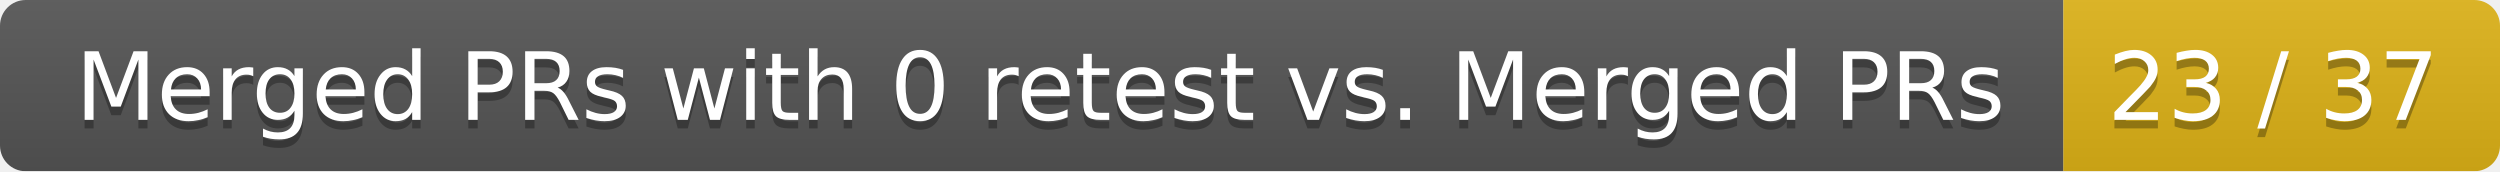
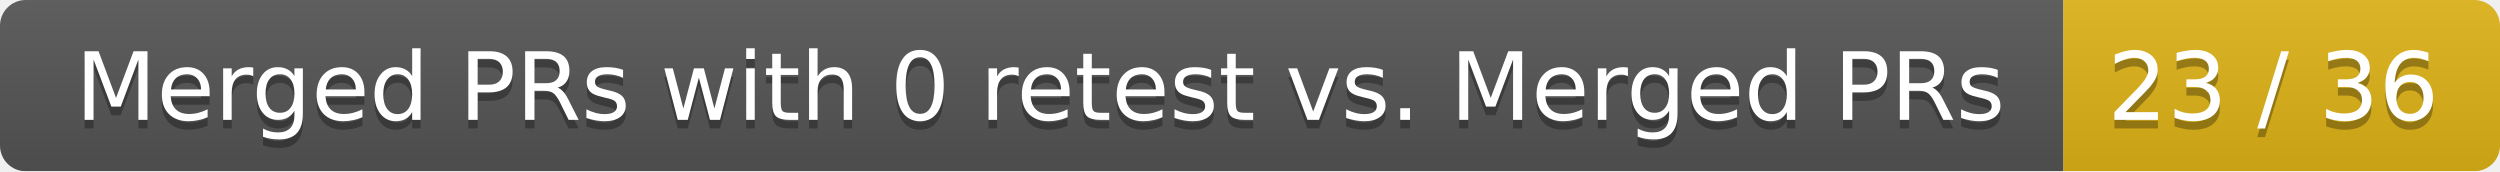
<svg xmlns="http://www.w3.org/2000/svg" width="292" height="20">
  <linearGradient id="smooth" x2="0" y2="100%">
    <stop offset="0" stop-color="#bbb" stop-opacity=".1" />
    <stop offset="1" stop-opacity=".1" />
  </linearGradient>
  <mask id="round">
    <rect width="292" height="20" rx="3" fill="#fff" />
  </mask>
  <g mask="url(#round)">
    <rect width="241" height="20" fill="#555" />
    <rect x="241" width="51" height="20" fill="#dfb317" />
    <rect width="292" height="20" fill="url(#smooth)" />
  </g>
  <g fill="#fff" text-anchor="middle" font-family="DejaVu Sans,Verdana,Geneva,sans-serif" font-size="11">
    <text x="121.5" y="15" fill="#010101" fill-opacity=".3">Merged PRs with 0 retest vs. Merged PRs</text>
    <text x="121.5" y="14">Merged PRs with 0 retest vs. Merged PRs</text>
-     <text x="265.5" y="15" fill="#010101" fill-opacity=".3">23 / 37</text>
-     <text x="265.5" y="14">23 / 37</text>
+     <text x="265.5" y="15" fill="#010101" fill-opacity=".3">23 / 36</text>
+     <text x="265.5" y="14">23 / 36</text>
  </g>
</svg>
